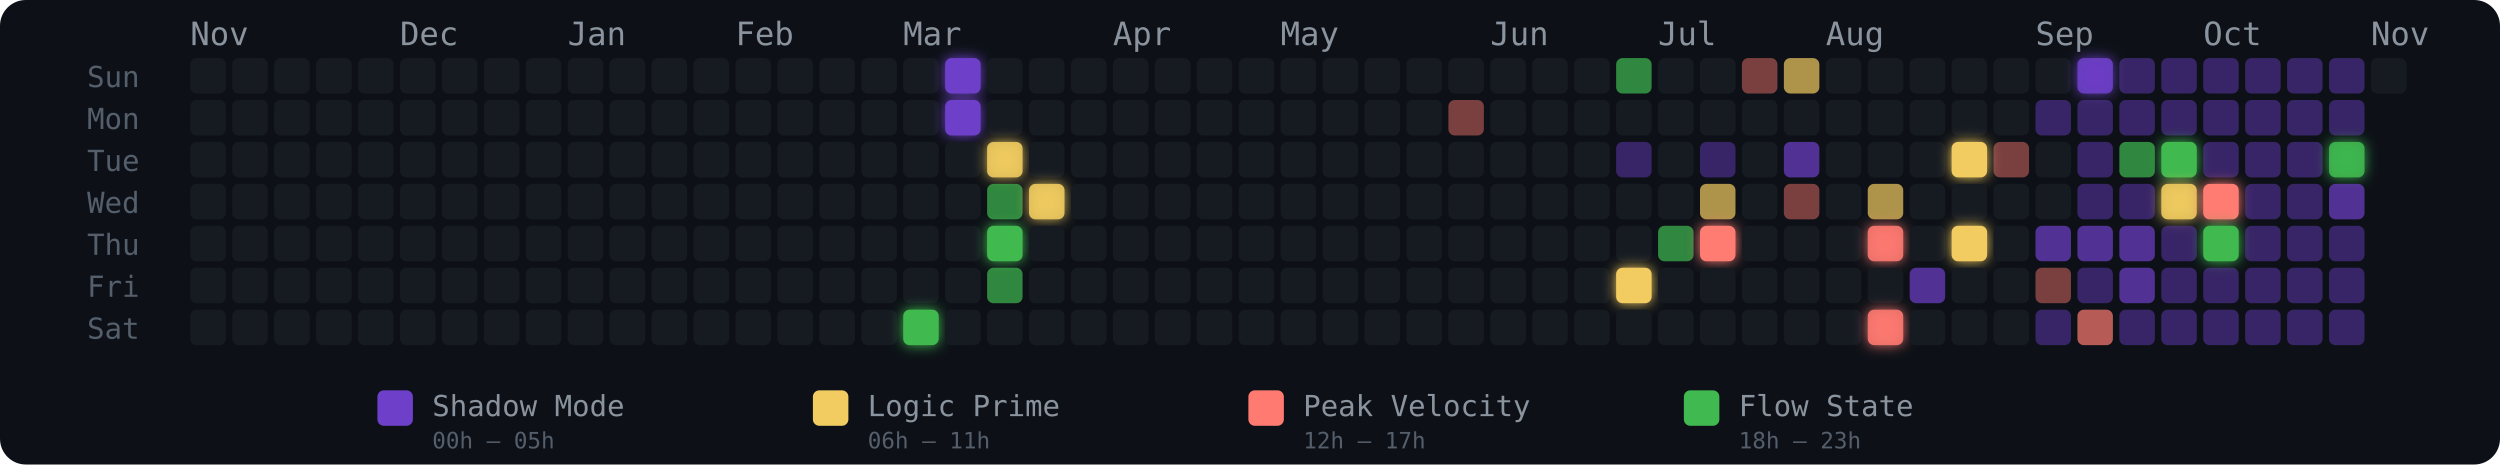
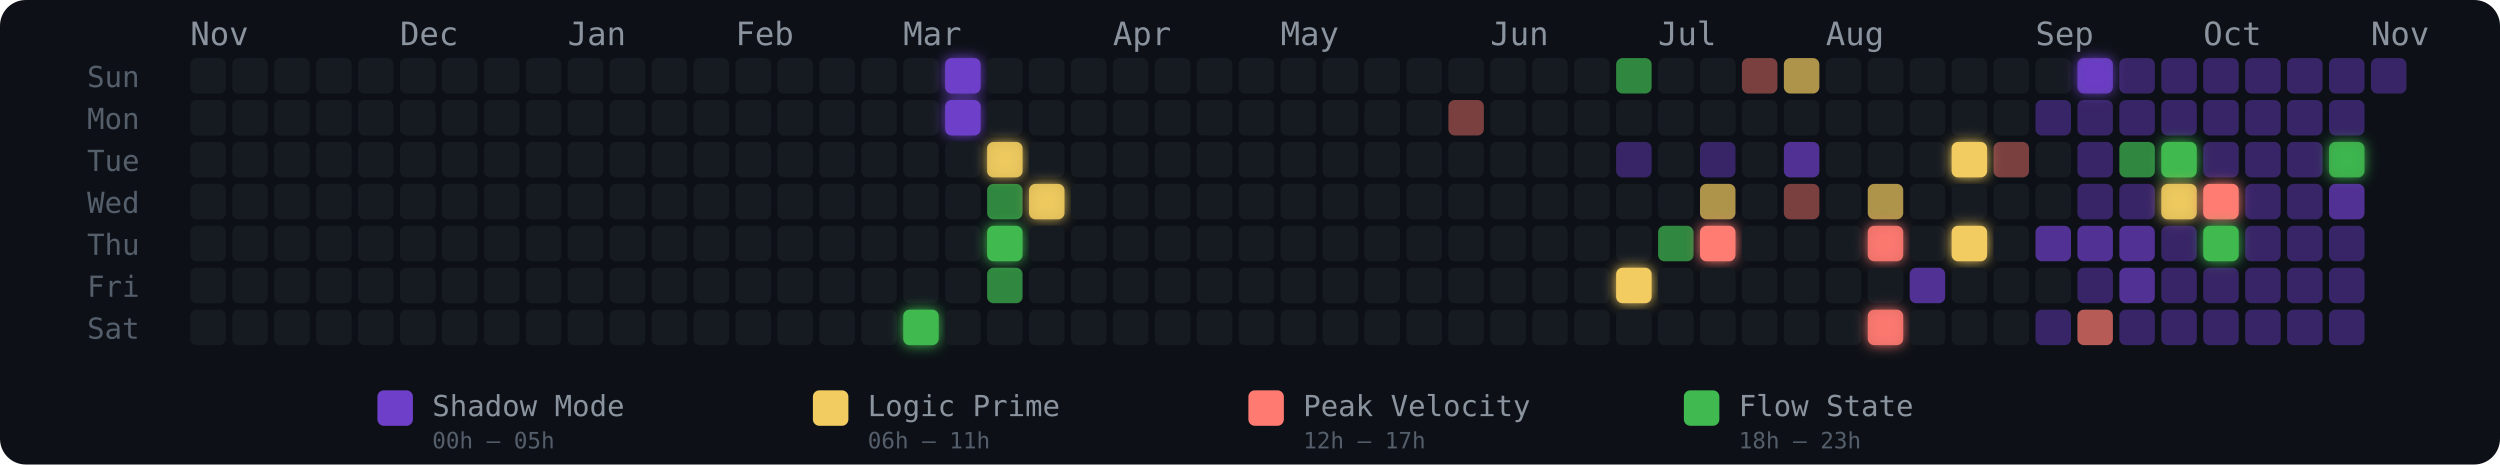
<svg xmlns="http://www.w3.org/2000/svg" width="775" height="144" viewBox="0 0 775 144" role="img" aria-label="Energy Rhythm Contribution Graph for hugotakeda">
  <defs>
    <filter id="glow-17-6" x="-50%" y="-50%" width="200%" height="200%">
      <feGaussianBlur stdDeviation="2" result="blur" />
      <feMerge>
        <feMergeNode in="blur" />
        <feMergeNode in="SourceGraphic" />
      </feMerge>
    </filter>
    <filter id="glow-18-0" x="-50%" y="-50%" width="200%" height="200%">
      <feGaussianBlur stdDeviation="2" result="blur" />
      <feMerge>
        <feMergeNode in="blur" />
        <feMergeNode in="SourceGraphic" />
      </feMerge>
    </filter>
    <filter id="glow-18-1" x="-50%" y="-50%" width="200%" height="200%">
      <feGaussianBlur stdDeviation="2" result="blur" />
      <feMerge>
        <feMergeNode in="blur" />
        <feMergeNode in="SourceGraphic" />
      </feMerge>
    </filter>
    <filter id="glow-19-2" x="-50%" y="-50%" width="200%" height="200%">
      <feGaussianBlur stdDeviation="2" result="blur" />
      <feMerge>
        <feMergeNode in="blur" />
        <feMergeNode in="SourceGraphic" />
      </feMerge>
    </filter>
    <filter id="glow-19-4" x="-50%" y="-50%" width="200%" height="200%">
      <feGaussianBlur stdDeviation="2" result="blur" />
      <feMerge>
        <feMergeNode in="blur" />
        <feMergeNode in="SourceGraphic" />
      </feMerge>
    </filter>
    <filter id="glow-20-3" x="-50%" y="-50%" width="200%" height="200%">
      <feGaussianBlur stdDeviation="2" result="blur" />
      <feMerge>
        <feMergeNode in="blur" />
        <feMergeNode in="SourceGraphic" />
      </feMerge>
    </filter>
    <filter id="glow-34-5" x="-50%" y="-50%" width="200%" height="200%">
      <feGaussianBlur stdDeviation="2" result="blur" />
      <feMerge>
        <feMergeNode in="blur" />
        <feMergeNode in="SourceGraphic" />
      </feMerge>
    </filter>
    <filter id="glow-36-4" x="-50%" y="-50%" width="200%" height="200%">
      <feGaussianBlur stdDeviation="2" result="blur" />
      <feMerge>
        <feMergeNode in="blur" />
        <feMergeNode in="SourceGraphic" />
      </feMerge>
    </filter>
    <filter id="glow-40-4" x="-50%" y="-50%" width="200%" height="200%">
      <feGaussianBlur stdDeviation="2" result="blur" />
      <feMerge>
        <feMergeNode in="blur" />
        <feMergeNode in="SourceGraphic" />
      </feMerge>
    </filter>
    <filter id="glow-40-6" x="-50%" y="-50%" width="200%" height="200%">
      <feGaussianBlur stdDeviation="2" result="blur" />
      <feMerge>
        <feMergeNode in="blur" />
        <feMergeNode in="SourceGraphic" />
      </feMerge>
    </filter>
    <filter id="glow-42-2" x="-50%" y="-50%" width="200%" height="200%">
      <feGaussianBlur stdDeviation="2" result="blur" />
      <feMerge>
        <feMergeNode in="blur" />
        <feMergeNode in="SourceGraphic" />
      </feMerge>
    </filter>
    <filter id="glow-42-4" x="-50%" y="-50%" width="200%" height="200%">
      <feGaussianBlur stdDeviation="2" result="blur" />
      <feMerge>
        <feMergeNode in="blur" />
        <feMergeNode in="SourceGraphic" />
      </feMerge>
    </filter>
    <filter id="glow-45-0" x="-50%" y="-50%" width="200%" height="200%">
      <feGaussianBlur stdDeviation="2" result="blur" />
      <feMerge>
        <feMergeNode in="blur" />
        <feMergeNode in="SourceGraphic" />
      </feMerge>
    </filter>
    <filter id="glow-47-2" x="-50%" y="-50%" width="200%" height="200%">
      <feGaussianBlur stdDeviation="2" result="blur" />
      <feMerge>
        <feMergeNode in="blur" />
        <feMergeNode in="SourceGraphic" />
      </feMerge>
    </filter>
    <filter id="glow-47-3" x="-50%" y="-50%" width="200%" height="200%">
      <feGaussianBlur stdDeviation="2" result="blur" />
      <feMerge>
        <feMergeNode in="blur" />
        <feMergeNode in="SourceGraphic" />
      </feMerge>
    </filter>
    <filter id="glow-48-3" x="-50%" y="-50%" width="200%" height="200%">
      <feGaussianBlur stdDeviation="2" result="blur" />
      <feMerge>
        <feMergeNode in="blur" />
        <feMergeNode in="SourceGraphic" />
      </feMerge>
    </filter>
    <filter id="glow-48-4" x="-50%" y="-50%" width="200%" height="200%">
      <feGaussianBlur stdDeviation="2" result="blur" />
      <feMerge>
        <feMergeNode in="blur" />
        <feMergeNode in="SourceGraphic" />
      </feMerge>
    </filter>
    <filter id="glow-51-2" x="-50%" y="-50%" width="200%" height="200%">
      <feGaussianBlur stdDeviation="2" result="blur" />
      <feMerge>
        <feMergeNode in="blur" />
        <feMergeNode in="SourceGraphic" />
      </feMerge>
    </filter>
  </defs>
  <style>
    @keyframes pulse { 0%,100%{opacity:.85} 50%{opacity:1} }
    .glow-cell { animation: pulse 2.5s ease-in-out infinite; }
  </style>
  <rect width="775" height="144" rx="8" fill="#0d1117" />
  <text x="27" y="27" fill="#555e6b" font-size="9" font-family="monospace">Sun</text>
  <text x="27" y="40" fill="#555e6b" font-size="9" font-family="monospace">Mon</text>
  <text x="27" y="53" fill="#555e6b" font-size="9" font-family="monospace">Tue</text>
  <text x="27" y="66" fill="#555e6b" font-size="9" font-family="monospace">Wed</text>
  <text x="27" y="79" fill="#555e6b" font-size="9" font-family="monospace">Thu</text>
  <text x="27" y="92" fill="#555e6b" font-size="9" font-family="monospace">Fri</text>
  <text x="27" y="105" fill="#555e6b" font-size="9" font-family="monospace">Sat</text>
  <text x="59" y="14" fill="#8b949e" font-size="10" font-family="monospace">Nov</text>
  <text x="124" y="14" fill="#8b949e" font-size="10" font-family="monospace">Dec</text>
  <text x="176" y="14" fill="#8b949e" font-size="10" font-family="monospace">Jan</text>
  <text x="228" y="14" fill="#8b949e" font-size="10" font-family="monospace">Feb</text>
  <text x="280" y="14" fill="#8b949e" font-size="10" font-family="monospace">Mar</text>
  <text x="345" y="14" fill="#8b949e" font-size="10" font-family="monospace">Apr</text>
  <text x="397" y="14" fill="#8b949e" font-size="10" font-family="monospace">May</text>
  <text x="462" y="14" fill="#8b949e" font-size="10" font-family="monospace">Jun</text>
  <text x="514" y="14" fill="#8b949e" font-size="10" font-family="monospace">Jul</text>
  <text x="566" y="14" fill="#8b949e" font-size="10" font-family="monospace">Aug</text>
  <text x="631" y="14" fill="#8b949e" font-size="10" font-family="monospace">Sep</text>
  <text x="683" y="14" fill="#8b949e" font-size="10" font-family="monospace">Oct</text>
  <text x="735" y="14" fill="#8b949e" font-size="10" font-family="monospace">Nov</text>
  <rect x="59" y="18" width="11" height="11" rx="2" ry="2" fill="#161b22" fill-opacity="1">
      </rect>
  <rect x="59" y="31" width="11" height="11" rx="2" ry="2" fill="#161b22" fill-opacity="1">
      </rect>
  <rect x="59" y="44" width="11" height="11" rx="2" ry="2" fill="#161b22" fill-opacity="1">
      </rect>
  <rect x="59" y="57" width="11" height="11" rx="2" ry="2" fill="#161b22" fill-opacity="1">
      </rect>
  <rect x="59" y="70" width="11" height="11" rx="2" ry="2" fill="#161b22" fill-opacity="1">
      </rect>
  <rect x="59" y="83" width="11" height="11" rx="2" ry="2" fill="#161b22" fill-opacity="1">
      </rect>
  <rect x="59" y="96" width="11" height="11" rx="2" ry="2" fill="#161b22" fill-opacity="1">
      </rect>
  <rect x="72" y="18" width="11" height="11" rx="2" ry="2" fill="#161b22" fill-opacity="1">
      </rect>
  <rect x="72" y="31" width="11" height="11" rx="2" ry="2" fill="#161b22" fill-opacity="1">
      </rect>
  <rect x="72" y="44" width="11" height="11" rx="2" ry="2" fill="#161b22" fill-opacity="1">
      </rect>
  <rect x="72" y="57" width="11" height="11" rx="2" ry="2" fill="#161b22" fill-opacity="1">
      </rect>
  <rect x="72" y="70" width="11" height="11" rx="2" ry="2" fill="#161b22" fill-opacity="1">
      </rect>
  <rect x="72" y="83" width="11" height="11" rx="2" ry="2" fill="#161b22" fill-opacity="1">
      </rect>
  <rect x="72" y="96" width="11" height="11" rx="2" ry="2" fill="#161b22" fill-opacity="1">
      </rect>
  <rect x="85" y="18" width="11" height="11" rx="2" ry="2" fill="#161b22" fill-opacity="1">
      </rect>
  <rect x="85" y="31" width="11" height="11" rx="2" ry="2" fill="#161b22" fill-opacity="1">
      </rect>
  <rect x="85" y="44" width="11" height="11" rx="2" ry="2" fill="#161b22" fill-opacity="1">
      </rect>
  <rect x="85" y="57" width="11" height="11" rx="2" ry="2" fill="#161b22" fill-opacity="1">
      </rect>
  <rect x="85" y="70" width="11" height="11" rx="2" ry="2" fill="#161b22" fill-opacity="1">
      </rect>
  <rect x="85" y="83" width="11" height="11" rx="2" ry="2" fill="#161b22" fill-opacity="1">
      </rect>
  <rect x="85" y="96" width="11" height="11" rx="2" ry="2" fill="#161b22" fill-opacity="1">
      </rect>
  <rect x="98" y="18" width="11" height="11" rx="2" ry="2" fill="#161b22" fill-opacity="1">
      </rect>
  <rect x="98" y="31" width="11" height="11" rx="2" ry="2" fill="#161b22" fill-opacity="1">
      </rect>
  <rect x="98" y="44" width="11" height="11" rx="2" ry="2" fill="#161b22" fill-opacity="1">
      </rect>
  <rect x="98" y="57" width="11" height="11" rx="2" ry="2" fill="#161b22" fill-opacity="1">
      </rect>
  <rect x="98" y="70" width="11" height="11" rx="2" ry="2" fill="#161b22" fill-opacity="1">
      </rect>
  <rect x="98" y="83" width="11" height="11" rx="2" ry="2" fill="#161b22" fill-opacity="1">
      </rect>
  <rect x="98" y="96" width="11" height="11" rx="2" ry="2" fill="#161b22" fill-opacity="1">
      </rect>
  <rect x="111" y="18" width="11" height="11" rx="2" ry="2" fill="#161b22" fill-opacity="1">
      </rect>
  <rect x="111" y="31" width="11" height="11" rx="2" ry="2" fill="#161b22" fill-opacity="1">
      </rect>
  <rect x="111" y="44" width="11" height="11" rx="2" ry="2" fill="#161b22" fill-opacity="1">
      </rect>
  <rect x="111" y="57" width="11" height="11" rx="2" ry="2" fill="#161b22" fill-opacity="1">
      </rect>
  <rect x="111" y="70" width="11" height="11" rx="2" ry="2" fill="#161b22" fill-opacity="1">
      </rect>
  <rect x="111" y="83" width="11" height="11" rx="2" ry="2" fill="#161b22" fill-opacity="1">
      </rect>
  <rect x="111" y="96" width="11" height="11" rx="2" ry="2" fill="#161b22" fill-opacity="1">
      </rect>
  <rect x="124" y="18" width="11" height="11" rx="2" ry="2" fill="#161b22" fill-opacity="1">
      </rect>
  <rect x="124" y="31" width="11" height="11" rx="2" ry="2" fill="#161b22" fill-opacity="1">
      </rect>
  <rect x="124" y="44" width="11" height="11" rx="2" ry="2" fill="#161b22" fill-opacity="1">
      </rect>
  <rect x="124" y="57" width="11" height="11" rx="2" ry="2" fill="#161b22" fill-opacity="1">
      </rect>
  <rect x="124" y="70" width="11" height="11" rx="2" ry="2" fill="#161b22" fill-opacity="1">
      </rect>
  <rect x="124" y="83" width="11" height="11" rx="2" ry="2" fill="#161b22" fill-opacity="1">
      </rect>
  <rect x="124" y="96" width="11" height="11" rx="2" ry="2" fill="#161b22" fill-opacity="1">
      </rect>
  <rect x="137" y="18" width="11" height="11" rx="2" ry="2" fill="#161b22" fill-opacity="1">
      </rect>
  <rect x="137" y="31" width="11" height="11" rx="2" ry="2" fill="#161b22" fill-opacity="1">
      </rect>
  <rect x="137" y="44" width="11" height="11" rx="2" ry="2" fill="#161b22" fill-opacity="1">
      </rect>
  <rect x="137" y="57" width="11" height="11" rx="2" ry="2" fill="#161b22" fill-opacity="1">
      </rect>
  <rect x="137" y="70" width="11" height="11" rx="2" ry="2" fill="#161b22" fill-opacity="1">
      </rect>
  <rect x="137" y="83" width="11" height="11" rx="2" ry="2" fill="#161b22" fill-opacity="1">
      </rect>
  <rect x="137" y="96" width="11" height="11" rx="2" ry="2" fill="#161b22" fill-opacity="1">
      </rect>
  <rect x="150" y="18" width="11" height="11" rx="2" ry="2" fill="#161b22" fill-opacity="1">
      </rect>
  <rect x="150" y="31" width="11" height="11" rx="2" ry="2" fill="#161b22" fill-opacity="1">
      </rect>
  <rect x="150" y="44" width="11" height="11" rx="2" ry="2" fill="#161b22" fill-opacity="1">
      </rect>
  <rect x="150" y="57" width="11" height="11" rx="2" ry="2" fill="#161b22" fill-opacity="1">
      </rect>
  <rect x="150" y="70" width="11" height="11" rx="2" ry="2" fill="#161b22" fill-opacity="1">
      </rect>
  <rect x="150" y="83" width="11" height="11" rx="2" ry="2" fill="#161b22" fill-opacity="1">
      </rect>
  <rect x="150" y="96" width="11" height="11" rx="2" ry="2" fill="#161b22" fill-opacity="1">
      </rect>
  <rect x="163" y="18" width="11" height="11" rx="2" ry="2" fill="#161b22" fill-opacity="1">
      </rect>
  <rect x="163" y="31" width="11" height="11" rx="2" ry="2" fill="#161b22" fill-opacity="1">
      </rect>
  <rect x="163" y="44" width="11" height="11" rx="2" ry="2" fill="#161b22" fill-opacity="1">
      </rect>
  <rect x="163" y="57" width="11" height="11" rx="2" ry="2" fill="#161b22" fill-opacity="1">
      </rect>
  <rect x="163" y="70" width="11" height="11" rx="2" ry="2" fill="#161b22" fill-opacity="1">
      </rect>
  <rect x="163" y="83" width="11" height="11" rx="2" ry="2" fill="#161b22" fill-opacity="1">
      </rect>
  <rect x="163" y="96" width="11" height="11" rx="2" ry="2" fill="#161b22" fill-opacity="1">
      </rect>
  <rect x="176" y="18" width="11" height="11" rx="2" ry="2" fill="#161b22" fill-opacity="1">
      </rect>
  <rect x="176" y="31" width="11" height="11" rx="2" ry="2" fill="#161b22" fill-opacity="1">
      </rect>
  <rect x="176" y="44" width="11" height="11" rx="2" ry="2" fill="#161b22" fill-opacity="1">
      </rect>
  <rect x="176" y="57" width="11" height="11" rx="2" ry="2" fill="#161b22" fill-opacity="1">
      </rect>
  <rect x="176" y="70" width="11" height="11" rx="2" ry="2" fill="#161b22" fill-opacity="1">
      </rect>
  <rect x="176" y="83" width="11" height="11" rx="2" ry="2" fill="#161b22" fill-opacity="1">
      </rect>
  <rect x="176" y="96" width="11" height="11" rx="2" ry="2" fill="#161b22" fill-opacity="1">
      </rect>
  <rect x="189" y="18" width="11" height="11" rx="2" ry="2" fill="#161b22" fill-opacity="1">
      </rect>
  <rect x="189" y="31" width="11" height="11" rx="2" ry="2" fill="#161b22" fill-opacity="1">
      </rect>
  <rect x="189" y="44" width="11" height="11" rx="2" ry="2" fill="#161b22" fill-opacity="1">
      </rect>
  <rect x="189" y="57" width="11" height="11" rx="2" ry="2" fill="#161b22" fill-opacity="1">
      </rect>
  <rect x="189" y="70" width="11" height="11" rx="2" ry="2" fill="#161b22" fill-opacity="1">
      </rect>
  <rect x="189" y="83" width="11" height="11" rx="2" ry="2" fill="#161b22" fill-opacity="1">
      </rect>
  <rect x="189" y="96" width="11" height="11" rx="2" ry="2" fill="#161b22" fill-opacity="1">
      </rect>
  <rect x="202" y="18" width="11" height="11" rx="2" ry="2" fill="#161b22" fill-opacity="1">
      </rect>
  <rect x="202" y="31" width="11" height="11" rx="2" ry="2" fill="#161b22" fill-opacity="1">
      </rect>
  <rect x="202" y="44" width="11" height="11" rx="2" ry="2" fill="#161b22" fill-opacity="1">
      </rect>
  <rect x="202" y="57" width="11" height="11" rx="2" ry="2" fill="#161b22" fill-opacity="1">
      </rect>
  <rect x="202" y="70" width="11" height="11" rx="2" ry="2" fill="#161b22" fill-opacity="1">
      </rect>
  <rect x="202" y="83" width="11" height="11" rx="2" ry="2" fill="#161b22" fill-opacity="1">
      </rect>
  <rect x="202" y="96" width="11" height="11" rx="2" ry="2" fill="#161b22" fill-opacity="1">
      </rect>
  <rect x="215" y="18" width="11" height="11" rx="2" ry="2" fill="#161b22" fill-opacity="1">
      </rect>
  <rect x="215" y="31" width="11" height="11" rx="2" ry="2" fill="#161b22" fill-opacity="1">
      </rect>
  <rect x="215" y="44" width="11" height="11" rx="2" ry="2" fill="#161b22" fill-opacity="1">
      </rect>
  <rect x="215" y="57" width="11" height="11" rx="2" ry="2" fill="#161b22" fill-opacity="1">
      </rect>
  <rect x="215" y="70" width="11" height="11" rx="2" ry="2" fill="#161b22" fill-opacity="1">
      </rect>
  <rect x="215" y="83" width="11" height="11" rx="2" ry="2" fill="#161b22" fill-opacity="1">
      </rect>
  <rect x="215" y="96" width="11" height="11" rx="2" ry="2" fill="#161b22" fill-opacity="1">
      </rect>
  <rect x="228" y="18" width="11" height="11" rx="2" ry="2" fill="#161b22" fill-opacity="1">
      </rect>
  <rect x="228" y="31" width="11" height="11" rx="2" ry="2" fill="#161b22" fill-opacity="1">
      </rect>
  <rect x="228" y="44" width="11" height="11" rx="2" ry="2" fill="#161b22" fill-opacity="1">
      </rect>
  <rect x="228" y="57" width="11" height="11" rx="2" ry="2" fill="#161b22" fill-opacity="1">
      </rect>
  <rect x="228" y="70" width="11" height="11" rx="2" ry="2" fill="#161b22" fill-opacity="1">
      </rect>
  <rect x="228" y="83" width="11" height="11" rx="2" ry="2" fill="#161b22" fill-opacity="1">
      </rect>
  <rect x="228" y="96" width="11" height="11" rx="2" ry="2" fill="#161b22" fill-opacity="1">
      </rect>
  <rect x="241" y="18" width="11" height="11" rx="2" ry="2" fill="#161b22" fill-opacity="1">
      </rect>
  <rect x="241" y="31" width="11" height="11" rx="2" ry="2" fill="#161b22" fill-opacity="1">
      </rect>
  <rect x="241" y="44" width="11" height="11" rx="2" ry="2" fill="#161b22" fill-opacity="1">
      </rect>
  <rect x="241" y="57" width="11" height="11" rx="2" ry="2" fill="#161b22" fill-opacity="1">
      </rect>
  <rect x="241" y="70" width="11" height="11" rx="2" ry="2" fill="#161b22" fill-opacity="1">
      </rect>
  <rect x="241" y="83" width="11" height="11" rx="2" ry="2" fill="#161b22" fill-opacity="1">
      </rect>
  <rect x="241" y="96" width="11" height="11" rx="2" ry="2" fill="#161b22" fill-opacity="1">
      </rect>
  <rect x="254" y="18" width="11" height="11" rx="2" ry="2" fill="#161b22" fill-opacity="1">
      </rect>
  <rect x="254" y="31" width="11" height="11" rx="2" ry="2" fill="#161b22" fill-opacity="1">
      </rect>
  <rect x="254" y="44" width="11" height="11" rx="2" ry="2" fill="#161b22" fill-opacity="1">
      </rect>
  <rect x="254" y="57" width="11" height="11" rx="2" ry="2" fill="#161b22" fill-opacity="1">
      </rect>
  <rect x="254" y="70" width="11" height="11" rx="2" ry="2" fill="#161b22" fill-opacity="1">
      </rect>
  <rect x="254" y="83" width="11" height="11" rx="2" ry="2" fill="#161b22" fill-opacity="1">
      </rect>
  <rect x="254" y="96" width="11" height="11" rx="2" ry="2" fill="#161b22" fill-opacity="1">
      </rect>
  <rect x="267" y="18" width="11" height="11" rx="2" ry="2" fill="#161b22" fill-opacity="1">
      </rect>
  <rect x="267" y="31" width="11" height="11" rx="2" ry="2" fill="#161b22" fill-opacity="1">
      </rect>
  <rect x="267" y="44" width="11" height="11" rx="2" ry="2" fill="#161b22" fill-opacity="1">
      </rect>
  <rect x="267" y="57" width="11" height="11" rx="2" ry="2" fill="#161b22" fill-opacity="1">
      </rect>
  <rect x="267" y="70" width="11" height="11" rx="2" ry="2" fill="#161b22" fill-opacity="1">
      </rect>
  <rect x="267" y="83" width="11" height="11" rx="2" ry="2" fill="#161b22" fill-opacity="1">
      </rect>
  <rect x="267" y="96" width="11" height="11" rx="2" ry="2" fill="#161b22" fill-opacity="1">
      </rect>
  <rect x="280" y="18" width="11" height="11" rx="2" ry="2" fill="#161b22" fill-opacity="1">
      </rect>
  <rect x="280" y="31" width="11" height="11" rx="2" ry="2" fill="#161b22" fill-opacity="1">
      </rect>
  <rect x="280" y="44" width="11" height="11" rx="2" ry="2" fill="#161b22" fill-opacity="1">
      </rect>
  <rect x="280" y="57" width="11" height="11" rx="2" ry="2" fill="#161b22" fill-opacity="1">
      </rect>
  <rect x="280" y="70" width="11" height="11" rx="2" ry="2" fill="#161b22" fill-opacity="1">
      </rect>
  <rect x="280" y="83" width="11" height="11" rx="2" ry="2" fill="#161b22" fill-opacity="1">
      </rect>
  <rect x="280" y="96" width="11" height="11" rx="2" ry="2" fill="#3fb950" fill-opacity="1" filter="url(#glow-17-6)">
      </rect>
  <rect x="293" y="18" width="11" height="11" rx="2" ry="2" fill="#6e40c9" fill-opacity="1" filter="url(#glow-18-0)">
      </rect>
  <rect x="293" y="31" width="11" height="11" rx="2" ry="2" fill="#6e40c9" fill-opacity="1" filter="url(#glow-18-1)">
      </rect>
  <rect x="293" y="44" width="11" height="11" rx="2" ry="2" fill="#161b22" fill-opacity="1">
      </rect>
  <rect x="293" y="57" width="11" height="11" rx="2" ry="2" fill="#161b22" fill-opacity="1">
      </rect>
  <rect x="293" y="70" width="11" height="11" rx="2" ry="2" fill="#161b22" fill-opacity="1">
      </rect>
  <rect x="293" y="83" width="11" height="11" rx="2" ry="2" fill="#161b22" fill-opacity="1">
      </rect>
  <rect x="293" y="96" width="11" height="11" rx="2" ry="2" fill="#161b22" fill-opacity="1">
      </rect>
  <rect x="306" y="18" width="11" height="11" rx="2" ry="2" fill="#161b22" fill-opacity="1">
      </rect>
  <rect x="306" y="31" width="11" height="11" rx="2" ry="2" fill="#161b22" fill-opacity="1">
      </rect>
  <rect x="306" y="44" width="11" height="11" rx="2" ry="2" fill="#f2cc60" fill-opacity="0.88" filter="url(#glow-19-2)">
      </rect>
  <rect x="306" y="57" width="11" height="11" rx="2" ry="2" fill="#3fb950" fill-opacity="0.7">
      </rect>
  <rect x="306" y="70" width="11" height="11" rx="2" ry="2" fill="#3fb950" fill-opacity="1" filter="url(#glow-19-4)">
      </rect>
  <rect x="306" y="83" width="11" height="11" rx="2" ry="2" fill="#3fb950" fill-opacity="0.7">
      </rect>
  <rect x="306" y="96" width="11" height="11" rx="2" ry="2" fill="#161b22" fill-opacity="1">
      </rect>
  <rect x="319" y="18" width="11" height="11" rx="2" ry="2" fill="#161b22" fill-opacity="1">
      </rect>
  <rect x="319" y="31" width="11" height="11" rx="2" ry="2" fill="#161b22" fill-opacity="1">
      </rect>
  <rect x="319" y="44" width="11" height="11" rx="2" ry="2" fill="#161b22" fill-opacity="1">
      </rect>
  <rect x="319" y="57" width="11" height="11" rx="2" ry="2" fill="#f2cc60" fill-opacity="0.88" filter="url(#glow-20-3)">
      </rect>
  <rect x="319" y="70" width="11" height="11" rx="2" ry="2" fill="#161b22" fill-opacity="1">
      </rect>
  <rect x="319" y="83" width="11" height="11" rx="2" ry="2" fill="#161b22" fill-opacity="1">
      </rect>
  <rect x="319" y="96" width="11" height="11" rx="2" ry="2" fill="#161b22" fill-opacity="1">
      </rect>
  <rect x="332" y="18" width="11" height="11" rx="2" ry="2" fill="#161b22" fill-opacity="1">
      </rect>
  <rect x="332" y="31" width="11" height="11" rx="2" ry="2" fill="#161b22" fill-opacity="1">
      </rect>
  <rect x="332" y="44" width="11" height="11" rx="2" ry="2" fill="#161b22" fill-opacity="1">
      </rect>
  <rect x="332" y="57" width="11" height="11" rx="2" ry="2" fill="#161b22" fill-opacity="1">
      </rect>
  <rect x="332" y="70" width="11" height="11" rx="2" ry="2" fill="#161b22" fill-opacity="1">
      </rect>
  <rect x="332" y="83" width="11" height="11" rx="2" ry="2" fill="#161b22" fill-opacity="1">
      </rect>
  <rect x="332" y="96" width="11" height="11" rx="2" ry="2" fill="#161b22" fill-opacity="1">
      </rect>
  <rect x="345" y="18" width="11" height="11" rx="2" ry="2" fill="#161b22" fill-opacity="1">
      </rect>
  <rect x="345" y="31" width="11" height="11" rx="2" ry="2" fill="#161b22" fill-opacity="1">
      </rect>
  <rect x="345" y="44" width="11" height="11" rx="2" ry="2" fill="#161b22" fill-opacity="1">
      </rect>
  <rect x="345" y="57" width="11" height="11" rx="2" ry="2" fill="#161b22" fill-opacity="1">
      </rect>
  <rect x="345" y="70" width="11" height="11" rx="2" ry="2" fill="#161b22" fill-opacity="1">
      </rect>
  <rect x="345" y="83" width="11" height="11" rx="2" ry="2" fill="#161b22" fill-opacity="1">
      </rect>
  <rect x="345" y="96" width="11" height="11" rx="2" ry="2" fill="#161b22" fill-opacity="1">
      </rect>
  <rect x="358" y="18" width="11" height="11" rx="2" ry="2" fill="#161b22" fill-opacity="1">
      </rect>
  <rect x="358" y="31" width="11" height="11" rx="2" ry="2" fill="#161b22" fill-opacity="1">
      </rect>
  <rect x="358" y="44" width="11" height="11" rx="2" ry="2" fill="#161b22" fill-opacity="1">
      </rect>
  <rect x="358" y="57" width="11" height="11" rx="2" ry="2" fill="#161b22" fill-opacity="1">
      </rect>
  <rect x="358" y="70" width="11" height="11" rx="2" ry="2" fill="#161b22" fill-opacity="1">
      </rect>
  <rect x="358" y="83" width="11" height="11" rx="2" ry="2" fill="#161b22" fill-opacity="1">
      </rect>
  <rect x="358" y="96" width="11" height="11" rx="2" ry="2" fill="#161b22" fill-opacity="1">
      </rect>
  <rect x="371" y="18" width="11" height="11" rx="2" ry="2" fill="#161b22" fill-opacity="1">
      </rect>
  <rect x="371" y="31" width="11" height="11" rx="2" ry="2" fill="#161b22" fill-opacity="1">
      </rect>
  <rect x="371" y="44" width="11" height="11" rx="2" ry="2" fill="#161b22" fill-opacity="1">
      </rect>
  <rect x="371" y="57" width="11" height="11" rx="2" ry="2" fill="#161b22" fill-opacity="1">
      </rect>
  <rect x="371" y="70" width="11" height="11" rx="2" ry="2" fill="#161b22" fill-opacity="1">
      </rect>
  <rect x="371" y="83" width="11" height="11" rx="2" ry="2" fill="#161b22" fill-opacity="1">
      </rect>
  <rect x="371" y="96" width="11" height="11" rx="2" ry="2" fill="#161b22" fill-opacity="1">
      </rect>
  <rect x="384" y="18" width="11" height="11" rx="2" ry="2" fill="#161b22" fill-opacity="1">
      </rect>
  <rect x="384" y="31" width="11" height="11" rx="2" ry="2" fill="#161b22" fill-opacity="1">
      </rect>
  <rect x="384" y="44" width="11" height="11" rx="2" ry="2" fill="#161b22" fill-opacity="1">
      </rect>
  <rect x="384" y="57" width="11" height="11" rx="2" ry="2" fill="#161b22" fill-opacity="1">
      </rect>
  <rect x="384" y="70" width="11" height="11" rx="2" ry="2" fill="#161b22" fill-opacity="1">
      </rect>
  <rect x="384" y="83" width="11" height="11" rx="2" ry="2" fill="#161b22" fill-opacity="1">
      </rect>
  <rect x="384" y="96" width="11" height="11" rx="2" ry="2" fill="#161b22" fill-opacity="1">
      </rect>
  <rect x="397" y="18" width="11" height="11" rx="2" ry="2" fill="#161b22" fill-opacity="1">
      </rect>
  <rect x="397" y="31" width="11" height="11" rx="2" ry="2" fill="#161b22" fill-opacity="1">
      </rect>
  <rect x="397" y="44" width="11" height="11" rx="2" ry="2" fill="#161b22" fill-opacity="1">
      </rect>
  <rect x="397" y="57" width="11" height="11" rx="2" ry="2" fill="#161b22" fill-opacity="1">
      </rect>
  <rect x="397" y="70" width="11" height="11" rx="2" ry="2" fill="#161b22" fill-opacity="1">
      </rect>
  <rect x="397" y="83" width="11" height="11" rx="2" ry="2" fill="#161b22" fill-opacity="1">
      </rect>
  <rect x="397" y="96" width="11" height="11" rx="2" ry="2" fill="#161b22" fill-opacity="1">
      </rect>
  <rect x="410" y="18" width="11" height="11" rx="2" ry="2" fill="#161b22" fill-opacity="1">
      </rect>
  <rect x="410" y="31" width="11" height="11" rx="2" ry="2" fill="#161b22" fill-opacity="1">
      </rect>
  <rect x="410" y="44" width="11" height="11" rx="2" ry="2" fill="#161b22" fill-opacity="1">
      </rect>
  <rect x="410" y="57" width="11" height="11" rx="2" ry="2" fill="#161b22" fill-opacity="1">
      </rect>
  <rect x="410" y="70" width="11" height="11" rx="2" ry="2" fill="#161b22" fill-opacity="1">
      </rect>
  <rect x="410" y="83" width="11" height="11" rx="2" ry="2" fill="#161b22" fill-opacity="1">
      </rect>
  <rect x="410" y="96" width="11" height="11" rx="2" ry="2" fill="#161b22" fill-opacity="1">
      </rect>
  <rect x="423" y="18" width="11" height="11" rx="2" ry="2" fill="#161b22" fill-opacity="1">
      </rect>
  <rect x="423" y="31" width="11" height="11" rx="2" ry="2" fill="#161b22" fill-opacity="1">
      </rect>
  <rect x="423" y="44" width="11" height="11" rx="2" ry="2" fill="#161b22" fill-opacity="1">
      </rect>
  <rect x="423" y="57" width="11" height="11" rx="2" ry="2" fill="#161b22" fill-opacity="1">
      </rect>
  <rect x="423" y="70" width="11" height="11" rx="2" ry="2" fill="#161b22" fill-opacity="1">
      </rect>
  <rect x="423" y="83" width="11" height="11" rx="2" ry="2" fill="#161b22" fill-opacity="1">
      </rect>
  <rect x="423" y="96" width="11" height="11" rx="2" ry="2" fill="#161b22" fill-opacity="1">
      </rect>
  <rect x="436" y="18" width="11" height="11" rx="2" ry="2" fill="#161b22" fill-opacity="1">
      </rect>
  <rect x="436" y="31" width="11" height="11" rx="2" ry="2" fill="#161b22" fill-opacity="1">
      </rect>
  <rect x="436" y="44" width="11" height="11" rx="2" ry="2" fill="#161b22" fill-opacity="1">
      </rect>
  <rect x="436" y="57" width="11" height="11" rx="2" ry="2" fill="#161b22" fill-opacity="1">
      </rect>
  <rect x="436" y="70" width="11" height="11" rx="2" ry="2" fill="#161b22" fill-opacity="1">
      </rect>
  <rect x="436" y="83" width="11" height="11" rx="2" ry="2" fill="#161b22" fill-opacity="1">
      </rect>
  <rect x="436" y="96" width="11" height="11" rx="2" ry="2" fill="#161b22" fill-opacity="1">
      </rect>
  <rect x="449" y="18" width="11" height="11" rx="2" ry="2" fill="#161b22" fill-opacity="1">
      </rect>
  <rect x="449" y="31" width="11" height="11" rx="2" ry="2" fill="#ff7b72" fill-opacity="0.45">
      </rect>
  <rect x="449" y="44" width="11" height="11" rx="2" ry="2" fill="#161b22" fill-opacity="1">
      </rect>
  <rect x="449" y="57" width="11" height="11" rx="2" ry="2" fill="#161b22" fill-opacity="1">
      </rect>
  <rect x="449" y="70" width="11" height="11" rx="2" ry="2" fill="#161b22" fill-opacity="1">
      </rect>
  <rect x="449" y="83" width="11" height="11" rx="2" ry="2" fill="#161b22" fill-opacity="1">
      </rect>
  <rect x="449" y="96" width="11" height="11" rx="2" ry="2" fill="#161b22" fill-opacity="1">
      </rect>
  <rect x="462" y="18" width="11" height="11" rx="2" ry="2" fill="#161b22" fill-opacity="1">
      </rect>
  <rect x="462" y="31" width="11" height="11" rx="2" ry="2" fill="#161b22" fill-opacity="1">
      </rect>
  <rect x="462" y="44" width="11" height="11" rx="2" ry="2" fill="#161b22" fill-opacity="1">
      </rect>
  <rect x="462" y="57" width="11" height="11" rx="2" ry="2" fill="#161b22" fill-opacity="1">
      </rect>
  <rect x="462" y="70" width="11" height="11" rx="2" ry="2" fill="#161b22" fill-opacity="1">
      </rect>
  <rect x="462" y="83" width="11" height="11" rx="2" ry="2" fill="#161b22" fill-opacity="1">
      </rect>
  <rect x="462" y="96" width="11" height="11" rx="2" ry="2" fill="#161b22" fill-opacity="1">
      </rect>
  <rect x="475" y="18" width="11" height="11" rx="2" ry="2" fill="#161b22" fill-opacity="1">
      </rect>
  <rect x="475" y="31" width="11" height="11" rx="2" ry="2" fill="#161b22" fill-opacity="1">
      </rect>
  <rect x="475" y="44" width="11" height="11" rx="2" ry="2" fill="#161b22" fill-opacity="1">
      </rect>
  <rect x="475" y="57" width="11" height="11" rx="2" ry="2" fill="#161b22" fill-opacity="1">
      </rect>
  <rect x="475" y="70" width="11" height="11" rx="2" ry="2" fill="#161b22" fill-opacity="1">
      </rect>
  <rect x="475" y="83" width="11" height="11" rx="2" ry="2" fill="#161b22" fill-opacity="1">
      </rect>
  <rect x="475" y="96" width="11" height="11" rx="2" ry="2" fill="#161b22" fill-opacity="1">
      </rect>
  <rect x="488" y="18" width="11" height="11" rx="2" ry="2" fill="#161b22" fill-opacity="1">
      </rect>
  <rect x="488" y="31" width="11" height="11" rx="2" ry="2" fill="#161b22" fill-opacity="1">
      </rect>
  <rect x="488" y="44" width="11" height="11" rx="2" ry="2" fill="#161b22" fill-opacity="1">
      </rect>
  <rect x="488" y="57" width="11" height="11" rx="2" ry="2" fill="#161b22" fill-opacity="1">
      </rect>
  <rect x="488" y="70" width="11" height="11" rx="2" ry="2" fill="#161b22" fill-opacity="1">
      </rect>
  <rect x="488" y="83" width="11" height="11" rx="2" ry="2" fill="#161b22" fill-opacity="1">
      </rect>
  <rect x="488" y="96" width="11" height="11" rx="2" ry="2" fill="#161b22" fill-opacity="1">
      </rect>
  <rect x="501" y="18" width="11" height="11" rx="2" ry="2" fill="#3fb950" fill-opacity="0.7">
      </rect>
  <rect x="501" y="31" width="11" height="11" rx="2" ry="2" fill="#161b22" fill-opacity="1">
      </rect>
  <rect x="501" y="44" width="11" height="11" rx="2" ry="2" fill="#6e40c9" fill-opacity="0.45">
      </rect>
  <rect x="501" y="57" width="11" height="11" rx="2" ry="2" fill="#161b22" fill-opacity="1">
      </rect>
  <rect x="501" y="70" width="11" height="11" rx="2" ry="2" fill="#161b22" fill-opacity="1">
      </rect>
  <rect x="501" y="83" width="11" height="11" rx="2" ry="2" fill="#f2cc60" fill-opacity="1" filter="url(#glow-34-5)">
      </rect>
  <rect x="501" y="96" width="11" height="11" rx="2" ry="2" fill="#161b22" fill-opacity="1">
      </rect>
  <rect x="514" y="18" width="11" height="11" rx="2" ry="2" fill="#161b22" fill-opacity="1">
      </rect>
  <rect x="514" y="31" width="11" height="11" rx="2" ry="2" fill="#161b22" fill-opacity="1">
      </rect>
  <rect x="514" y="44" width="11" height="11" rx="2" ry="2" fill="#161b22" fill-opacity="1">
      </rect>
  <rect x="514" y="57" width="11" height="11" rx="2" ry="2" fill="#161b22" fill-opacity="1">
      </rect>
  <rect x="514" y="70" width="11" height="11" rx="2" ry="2" fill="#3fb950" fill-opacity="0.7">
      </rect>
  <rect x="514" y="83" width="11" height="11" rx="2" ry="2" fill="#161b22" fill-opacity="1">
      </rect>
  <rect x="514" y="96" width="11" height="11" rx="2" ry="2" fill="#161b22" fill-opacity="1">
      </rect>
  <rect x="527" y="18" width="11" height="11" rx="2" ry="2" fill="#161b22" fill-opacity="1">
      </rect>
  <rect x="527" y="31" width="11" height="11" rx="2" ry="2" fill="#161b22" fill-opacity="1">
      </rect>
  <rect x="527" y="44" width="11" height="11" rx="2" ry="2" fill="#6e40c9" fill-opacity="0.45">
      </rect>
  <rect x="527" y="57" width="11" height="11" rx="2" ry="2" fill="#f2cc60" fill-opacity="0.7">
      </rect>
  <rect x="527" y="70" width="11" height="11" rx="2" ry="2" fill="#ff7b72" fill-opacity="1" filter="url(#glow-36-4)">
      </rect>
  <rect x="527" y="83" width="11" height="11" rx="2" ry="2" fill="#161b22" fill-opacity="1">
      </rect>
  <rect x="527" y="96" width="11" height="11" rx="2" ry="2" fill="#161b22" fill-opacity="1">
      </rect>
  <rect x="540" y="18" width="11" height="11" rx="2" ry="2" fill="#ff7b72" fill-opacity="0.45">
      </rect>
  <rect x="540" y="31" width="11" height="11" rx="2" ry="2" fill="#161b22" fill-opacity="1">
      </rect>
  <rect x="540" y="44" width="11" height="11" rx="2" ry="2" fill="#161b22" fill-opacity="1">
      </rect>
  <rect x="540" y="57" width="11" height="11" rx="2" ry="2" fill="#161b22" fill-opacity="1">
      </rect>
  <rect x="540" y="70" width="11" height="11" rx="2" ry="2" fill="#161b22" fill-opacity="1">
      </rect>
  <rect x="540" y="83" width="11" height="11" rx="2" ry="2" fill="#161b22" fill-opacity="1">
      </rect>
  <rect x="540" y="96" width="11" height="11" rx="2" ry="2" fill="#161b22" fill-opacity="1">
      </rect>
  <rect x="553" y="18" width="11" height="11" rx="2" ry="2" fill="#f2cc60" fill-opacity="0.7">
      </rect>
  <rect x="553" y="31" width="11" height="11" rx="2" ry="2" fill="#161b22" fill-opacity="1">
      </rect>
  <rect x="553" y="44" width="11" height="11" rx="2" ry="2" fill="#6e40c9" fill-opacity="0.7">
      </rect>
  <rect x="553" y="57" width="11" height="11" rx="2" ry="2" fill="#ff7b72" fill-opacity="0.45">
      </rect>
  <rect x="553" y="70" width="11" height="11" rx="2" ry="2" fill="#161b22" fill-opacity="1">
      </rect>
  <rect x="553" y="83" width="11" height="11" rx="2" ry="2" fill="#161b22" fill-opacity="1">
      </rect>
  <rect x="553" y="96" width="11" height="11" rx="2" ry="2" fill="#161b22" fill-opacity="1">
      </rect>
  <rect x="566" y="18" width="11" height="11" rx="2" ry="2" fill="#161b22" fill-opacity="1">
      </rect>
  <rect x="566" y="31" width="11" height="11" rx="2" ry="2" fill="#161b22" fill-opacity="1">
      </rect>
  <rect x="566" y="44" width="11" height="11" rx="2" ry="2" fill="#161b22" fill-opacity="1">
      </rect>
  <rect x="566" y="57" width="11" height="11" rx="2" ry="2" fill="#161b22" fill-opacity="1">
      </rect>
  <rect x="566" y="70" width="11" height="11" rx="2" ry="2" fill="#161b22" fill-opacity="1">
      </rect>
  <rect x="566" y="83" width="11" height="11" rx="2" ry="2" fill="#161b22" fill-opacity="1">
      </rect>
  <rect x="566" y="96" width="11" height="11" rx="2" ry="2" fill="#161b22" fill-opacity="1">
      </rect>
  <rect x="579" y="18" width="11" height="11" rx="2" ry="2" fill="#161b22" fill-opacity="1">
      </rect>
  <rect x="579" y="31" width="11" height="11" rx="2" ry="2" fill="#161b22" fill-opacity="1">
      </rect>
  <rect x="579" y="44" width="11" height="11" rx="2" ry="2" fill="#161b22" fill-opacity="1">
      </rect>
  <rect x="579" y="57" width="11" height="11" rx="2" ry="2" fill="#f2cc60" fill-opacity="0.7">
      </rect>
  <rect x="579" y="70" width="11" height="11" rx="2" ry="2" fill="#ff7b72" fill-opacity="0.88" filter="url(#glow-40-4)">
      </rect>
  <rect x="579" y="83" width="11" height="11" rx="2" ry="2" fill="#161b22" fill-opacity="1">
      </rect>
  <rect x="579" y="96" width="11" height="11" rx="2" ry="2" fill="#ff7b72" fill-opacity="0.88" filter="url(#glow-40-6)">
      </rect>
  <rect x="592" y="18" width="11" height="11" rx="2" ry="2" fill="#161b22" fill-opacity="1">
      </rect>
  <rect x="592" y="31" width="11" height="11" rx="2" ry="2" fill="#161b22" fill-opacity="1">
      </rect>
  <rect x="592" y="44" width="11" height="11" rx="2" ry="2" fill="#161b22" fill-opacity="1">
      </rect>
  <rect x="592" y="57" width="11" height="11" rx="2" ry="2" fill="#161b22" fill-opacity="1">
      </rect>
  <rect x="592" y="70" width="11" height="11" rx="2" ry="2" fill="#161b22" fill-opacity="1">
      </rect>
  <rect x="592" y="83" width="11" height="11" rx="2" ry="2" fill="#6e40c9" fill-opacity="0.7">
      </rect>
  <rect x="592" y="96" width="11" height="11" rx="2" ry="2" fill="#161b22" fill-opacity="1">
      </rect>
  <rect x="605" y="18" width="11" height="11" rx="2" ry="2" fill="#161b22" fill-opacity="1">
      </rect>
  <rect x="605" y="31" width="11" height="11" rx="2" ry="2" fill="#161b22" fill-opacity="1">
      </rect>
  <rect x="605" y="44" width="11" height="11" rx="2" ry="2" fill="#f2cc60" fill-opacity="1" filter="url(#glow-42-2)">
      </rect>
  <rect x="605" y="57" width="11" height="11" rx="2" ry="2" fill="#161b22" fill-opacity="1">
      </rect>
  <rect x="605" y="70" width="11" height="11" rx="2" ry="2" fill="#f2cc60" fill-opacity="1" filter="url(#glow-42-4)">
      </rect>
  <rect x="605" y="83" width="11" height="11" rx="2" ry="2" fill="#161b22" fill-opacity="1">
      </rect>
  <rect x="605" y="96" width="11" height="11" rx="2" ry="2" fill="#161b22" fill-opacity="1">
      </rect>
  <rect x="618" y="18" width="11" height="11" rx="2" ry="2" fill="#161b22" fill-opacity="1">
      </rect>
  <rect x="618" y="31" width="11" height="11" rx="2" ry="2" fill="#161b22" fill-opacity="1">
      </rect>
  <rect x="618" y="44" width="11" height="11" rx="2" ry="2" fill="#ff7b72" fill-opacity="0.45">
      </rect>
  <rect x="618" y="57" width="11" height="11" rx="2" ry="2" fill="#161b22" fill-opacity="1">
      </rect>
  <rect x="618" y="70" width="11" height="11" rx="2" ry="2" fill="#161b22" fill-opacity="1">
      </rect>
  <rect x="618" y="83" width="11" height="11" rx="2" ry="2" fill="#161b22" fill-opacity="1">
      </rect>
  <rect x="618" y="96" width="11" height="11" rx="2" ry="2" fill="#161b22" fill-opacity="1">
      </rect>
  <rect x="631" y="18" width="11" height="11" rx="2" ry="2" fill="#161b22" fill-opacity="1">
      </rect>
  <rect x="631" y="31" width="11" height="11" rx="2" ry="2" fill="#6e40c9" fill-opacity="0.45">
      </rect>
  <rect x="631" y="44" width="11" height="11" rx="2" ry="2" fill="#161b22" fill-opacity="1">
      </rect>
  <rect x="631" y="57" width="11" height="11" rx="2" ry="2" fill="#161b22" fill-opacity="1">
      </rect>
  <rect x="631" y="70" width="11" height="11" rx="2" ry="2" fill="#6e40c9" fill-opacity="0.7">
      </rect>
-   <rect x="631" y="83" width="11" height="11" rx="2" ry="2" fill="#ff7b72" fill-opacity="0.45">
+   <rect x="631" y="83" width="11" height="11" rx="2" ry="2" fill="#161b22" fill-opacity="1">
      </rect>
  <rect x="631" y="96" width="11" height="11" rx="2" ry="2" fill="#6e40c9" fill-opacity="0.45">
      </rect>
  <rect x="644" y="18" width="11" height="11" rx="2" ry="2" fill="#6e40c9" fill-opacity="0.88" filter="url(#glow-45-0)">
      </rect>
  <rect x="644" y="31" width="11" height="11" rx="2" ry="2" fill="#6e40c9" fill-opacity="0.45">
      </rect>
  <rect x="644" y="44" width="11" height="11" rx="2" ry="2" fill="#6e40c9" fill-opacity="0.45">
      </rect>
  <rect x="644" y="57" width="11" height="11" rx="2" ry="2" fill="#6e40c9" fill-opacity="0.45">
      </rect>
  <rect x="644" y="70" width="11" height="11" rx="2" ry="2" fill="#6e40c9" fill-opacity="0.7">
      </rect>
  <rect x="644" y="83" width="11" height="11" rx="2" ry="2" fill="#6e40c9" fill-opacity="0.45">
      </rect>
  <rect x="644" y="96" width="11" height="11" rx="2" ry="2" fill="#ff7b72" fill-opacity="0.7">
      </rect>
  <rect x="657" y="18" width="11" height="11" rx="2" ry="2" fill="#6e40c9" fill-opacity="0.45">
      </rect>
  <rect x="657" y="31" width="11" height="11" rx="2" ry="2" fill="#6e40c9" fill-opacity="0.45">
      </rect>
  <rect x="657" y="44" width="11" height="11" rx="2" ry="2" fill="#3fb950" fill-opacity="0.7">
      </rect>
  <rect x="657" y="57" width="11" height="11" rx="2" ry="2" fill="#6e40c9" fill-opacity="0.45">
      </rect>
  <rect x="657" y="70" width="11" height="11" rx="2" ry="2" fill="#6e40c9" fill-opacity="0.7">
      </rect>
  <rect x="657" y="83" width="11" height="11" rx="2" ry="2" fill="#6e40c9" fill-opacity="0.7">
      </rect>
  <rect x="657" y="96" width="11" height="11" rx="2" ry="2" fill="#6e40c9" fill-opacity="0.45">
      </rect>
  <rect x="670" y="18" width="11" height="11" rx="2" ry="2" fill="#6e40c9" fill-opacity="0.45">
      </rect>
  <rect x="670" y="31" width="11" height="11" rx="2" ry="2" fill="#6e40c9" fill-opacity="0.45">
      </rect>
  <rect x="670" y="44" width="11" height="11" rx="2" ry="2" fill="#3fb950" fill-opacity="1" filter="url(#glow-47-2)">
      </rect>
  <rect x="670" y="57" width="11" height="11" rx="2" ry="2" fill="#f2cc60" fill-opacity="0.88" filter="url(#glow-47-3)">
      </rect>
  <rect x="670" y="70" width="11" height="11" rx="2" ry="2" fill="#6e40c9" fill-opacity="0.45">
      </rect>
  <rect x="670" y="83" width="11" height="11" rx="2" ry="2" fill="#6e40c9" fill-opacity="0.45">
      </rect>
  <rect x="670" y="96" width="11" height="11" rx="2" ry="2" fill="#6e40c9" fill-opacity="0.45">
      </rect>
  <rect x="683" y="18" width="11" height="11" rx="2" ry="2" fill="#6e40c9" fill-opacity="0.45">
      </rect>
  <rect x="683" y="31" width="11" height="11" rx="2" ry="2" fill="#6e40c9" fill-opacity="0.45">
      </rect>
  <rect x="683" y="44" width="11" height="11" rx="2" ry="2" fill="#6e40c9" fill-opacity="0.45">
      </rect>
  <rect x="683" y="57" width="11" height="11" rx="2" ry="2" fill="#ff7b72" fill-opacity="1" filter="url(#glow-48-3)">
      </rect>
  <rect x="683" y="70" width="11" height="11" rx="2" ry="2" fill="#3fb950" fill-opacity="1" filter="url(#glow-48-4)">
      </rect>
  <rect x="683" y="83" width="11" height="11" rx="2" ry="2" fill="#6e40c9" fill-opacity="0.45">
      </rect>
  <rect x="683" y="96" width="11" height="11" rx="2" ry="2" fill="#6e40c9" fill-opacity="0.45">
      </rect>
  <rect x="696" y="18" width="11" height="11" rx="2" ry="2" fill="#6e40c9" fill-opacity="0.45">
      </rect>
  <rect x="696" y="31" width="11" height="11" rx="2" ry="2" fill="#6e40c9" fill-opacity="0.45">
      </rect>
  <rect x="696" y="44" width="11" height="11" rx="2" ry="2" fill="#6e40c9" fill-opacity="0.45">
      </rect>
  <rect x="696" y="57" width="11" height="11" rx="2" ry="2" fill="#6e40c9" fill-opacity="0.45">
      </rect>
  <rect x="696" y="70" width="11" height="11" rx="2" ry="2" fill="#6e40c9" fill-opacity="0.45">
      </rect>
  <rect x="696" y="83" width="11" height="11" rx="2" ry="2" fill="#6e40c9" fill-opacity="0.45">
      </rect>
  <rect x="696" y="96" width="11" height="11" rx="2" ry="2" fill="#6e40c9" fill-opacity="0.45">
      </rect>
  <rect x="709" y="18" width="11" height="11" rx="2" ry="2" fill="#6e40c9" fill-opacity="0.45">
      </rect>
  <rect x="709" y="31" width="11" height="11" rx="2" ry="2" fill="#6e40c9" fill-opacity="0.45">
      </rect>
  <rect x="709" y="44" width="11" height="11" rx="2" ry="2" fill="#6e40c9" fill-opacity="0.45">
      </rect>
  <rect x="709" y="57" width="11" height="11" rx="2" ry="2" fill="#6e40c9" fill-opacity="0.45">
      </rect>
  <rect x="709" y="70" width="11" height="11" rx="2" ry="2" fill="#6e40c9" fill-opacity="0.45">
      </rect>
  <rect x="709" y="83" width="11" height="11" rx="2" ry="2" fill="#6e40c9" fill-opacity="0.45">
      </rect>
  <rect x="709" y="96" width="11" height="11" rx="2" ry="2" fill="#6e40c9" fill-opacity="0.45">
      </rect>
  <rect x="722" y="18" width="11" height="11" rx="2" ry="2" fill="#6e40c9" fill-opacity="0.45">
      </rect>
  <rect x="722" y="31" width="11" height="11" rx="2" ry="2" fill="#6e40c9" fill-opacity="0.45">
      </rect>
  <rect x="722" y="44" width="11" height="11" rx="2" ry="2" fill="#3fb950" fill-opacity="0.88" filter="url(#glow-51-2)">
      </rect>
  <rect x="722" y="57" width="11" height="11" rx="2" ry="2" fill="#6e40c9" fill-opacity="0.7">
      </rect>
  <rect x="722" y="70" width="11" height="11" rx="2" ry="2" fill="#6e40c9" fill-opacity="0.45">
      </rect>
  <rect x="722" y="83" width="11" height="11" rx="2" ry="2" fill="#6e40c9" fill-opacity="0.45">
      </rect>
  <rect x="722" y="96" width="11" height="11" rx="2" ry="2" fill="#6e40c9" fill-opacity="0.45">
      </rect>
-   <rect x="735" y="18" width="11" height="11" rx="2" ry="2" fill="#161b22" fill-opacity="1">
+   <rect x="735" y="18" width="11" height="11" rx="2" ry="2" fill="#6e40c9" fill-opacity="0.45">
      </rect>
  <rect x="117" y="121" width="11" height="11" rx="2" fill="#6e40c9" />
  <text x="134" y="129" fill="#8b949e" font-size="9" font-family="monospace">Shadow Mode</text>
  <text x="134" y="139" fill="#555e6b" font-size="7" font-family="monospace">00h – 05h</text>
  <rect x="252" y="121" width="11" height="11" rx="2" fill="#f2cc60" />
  <text x="269" y="129" fill="#8b949e" font-size="9" font-family="monospace">Logic Prime</text>
  <text x="269" y="139" fill="#555e6b" font-size="7" font-family="monospace">06h – 11h</text>
  <rect x="387" y="121" width="11" height="11" rx="2" fill="#ff7b72" />
  <text x="404" y="129" fill="#8b949e" font-size="9" font-family="monospace">Peak Velocity</text>
  <text x="404" y="139" fill="#555e6b" font-size="7" font-family="monospace">12h – 17h</text>
  <rect x="522" y="121" width="11" height="11" rx="2" fill="#3fb950" />
  <text x="539" y="129" fill="#8b949e" font-size="9" font-family="monospace">Flow State</text>
  <text x="539" y="139" fill="#555e6b" font-size="7" font-family="monospace">18h – 23h</text>
</svg>
